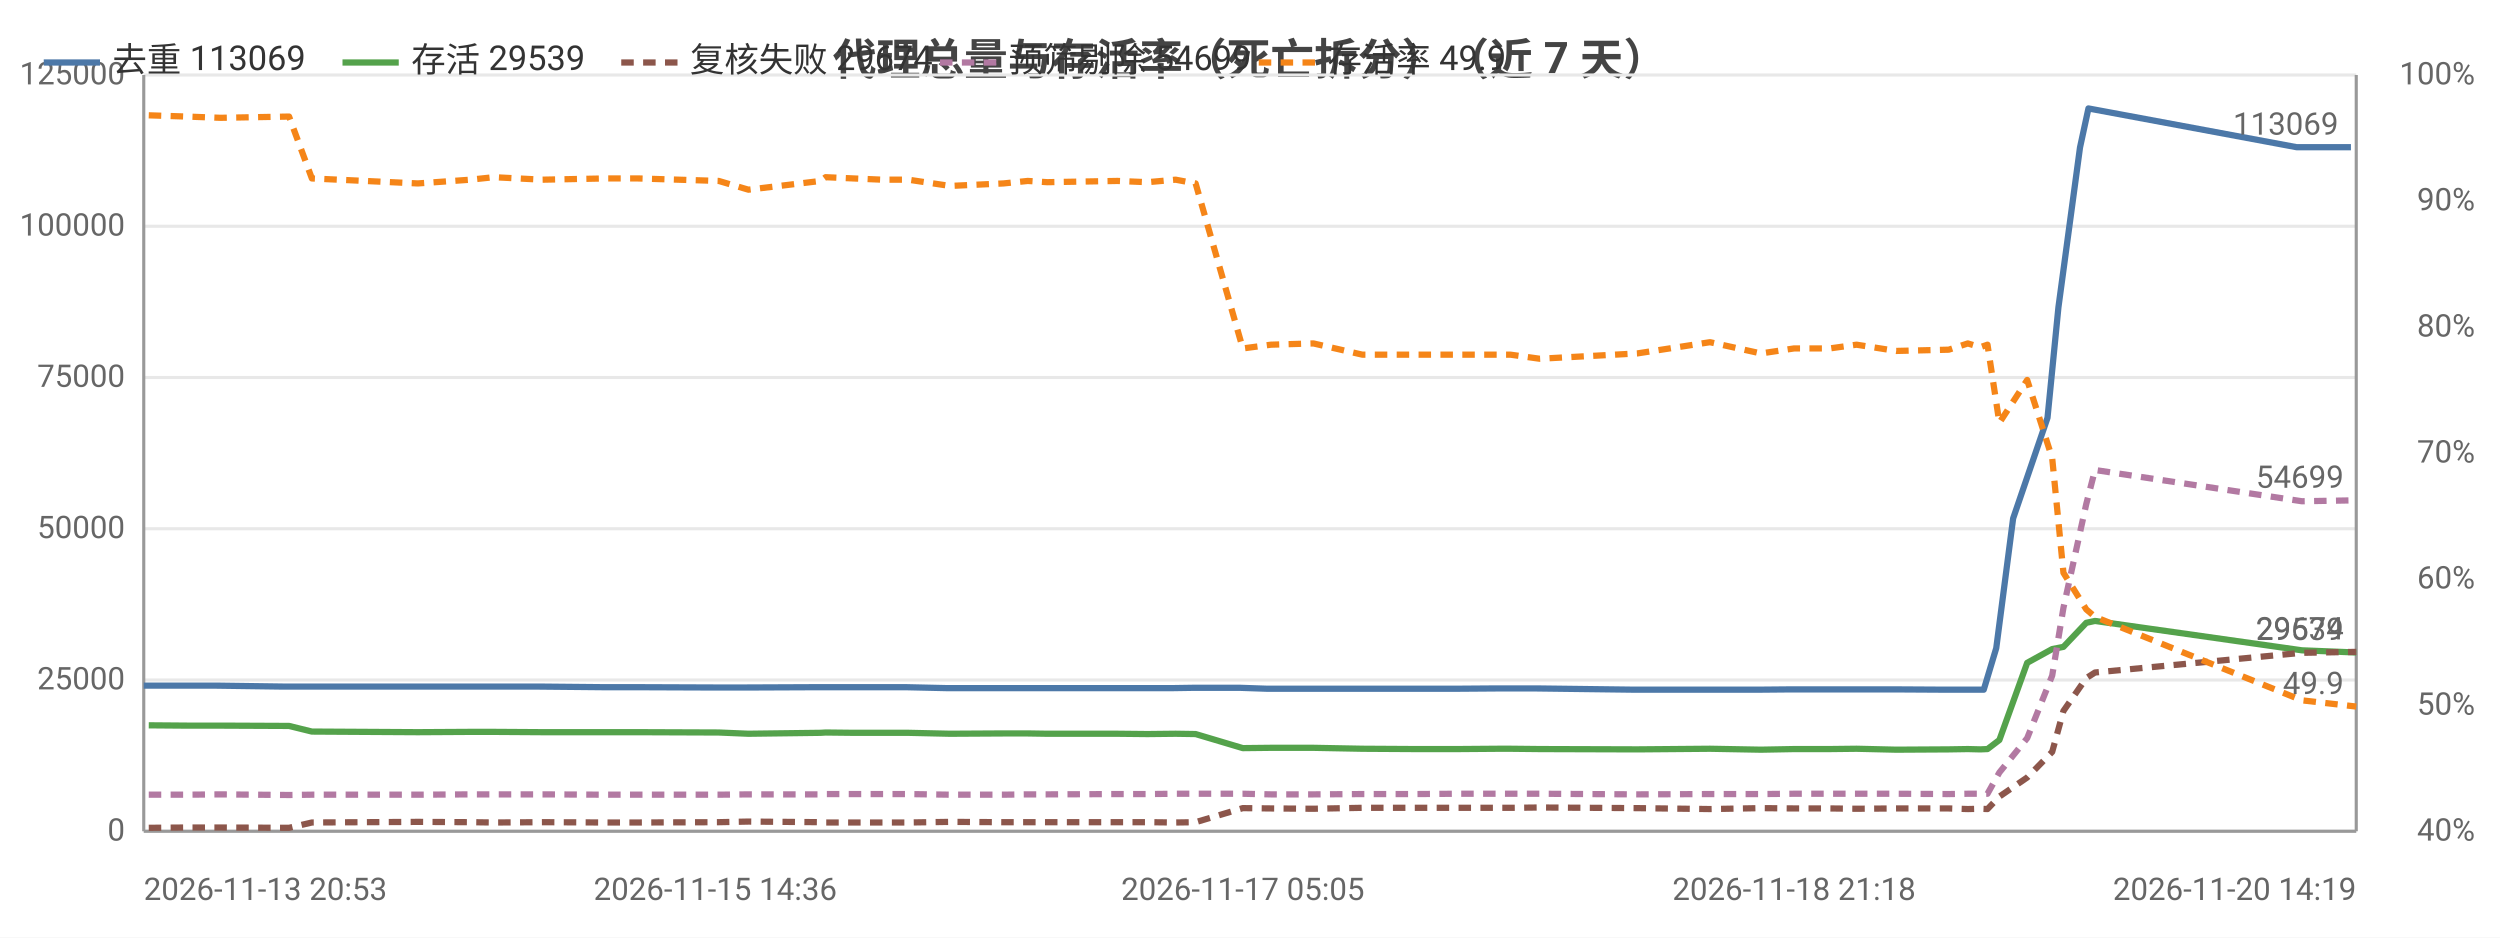
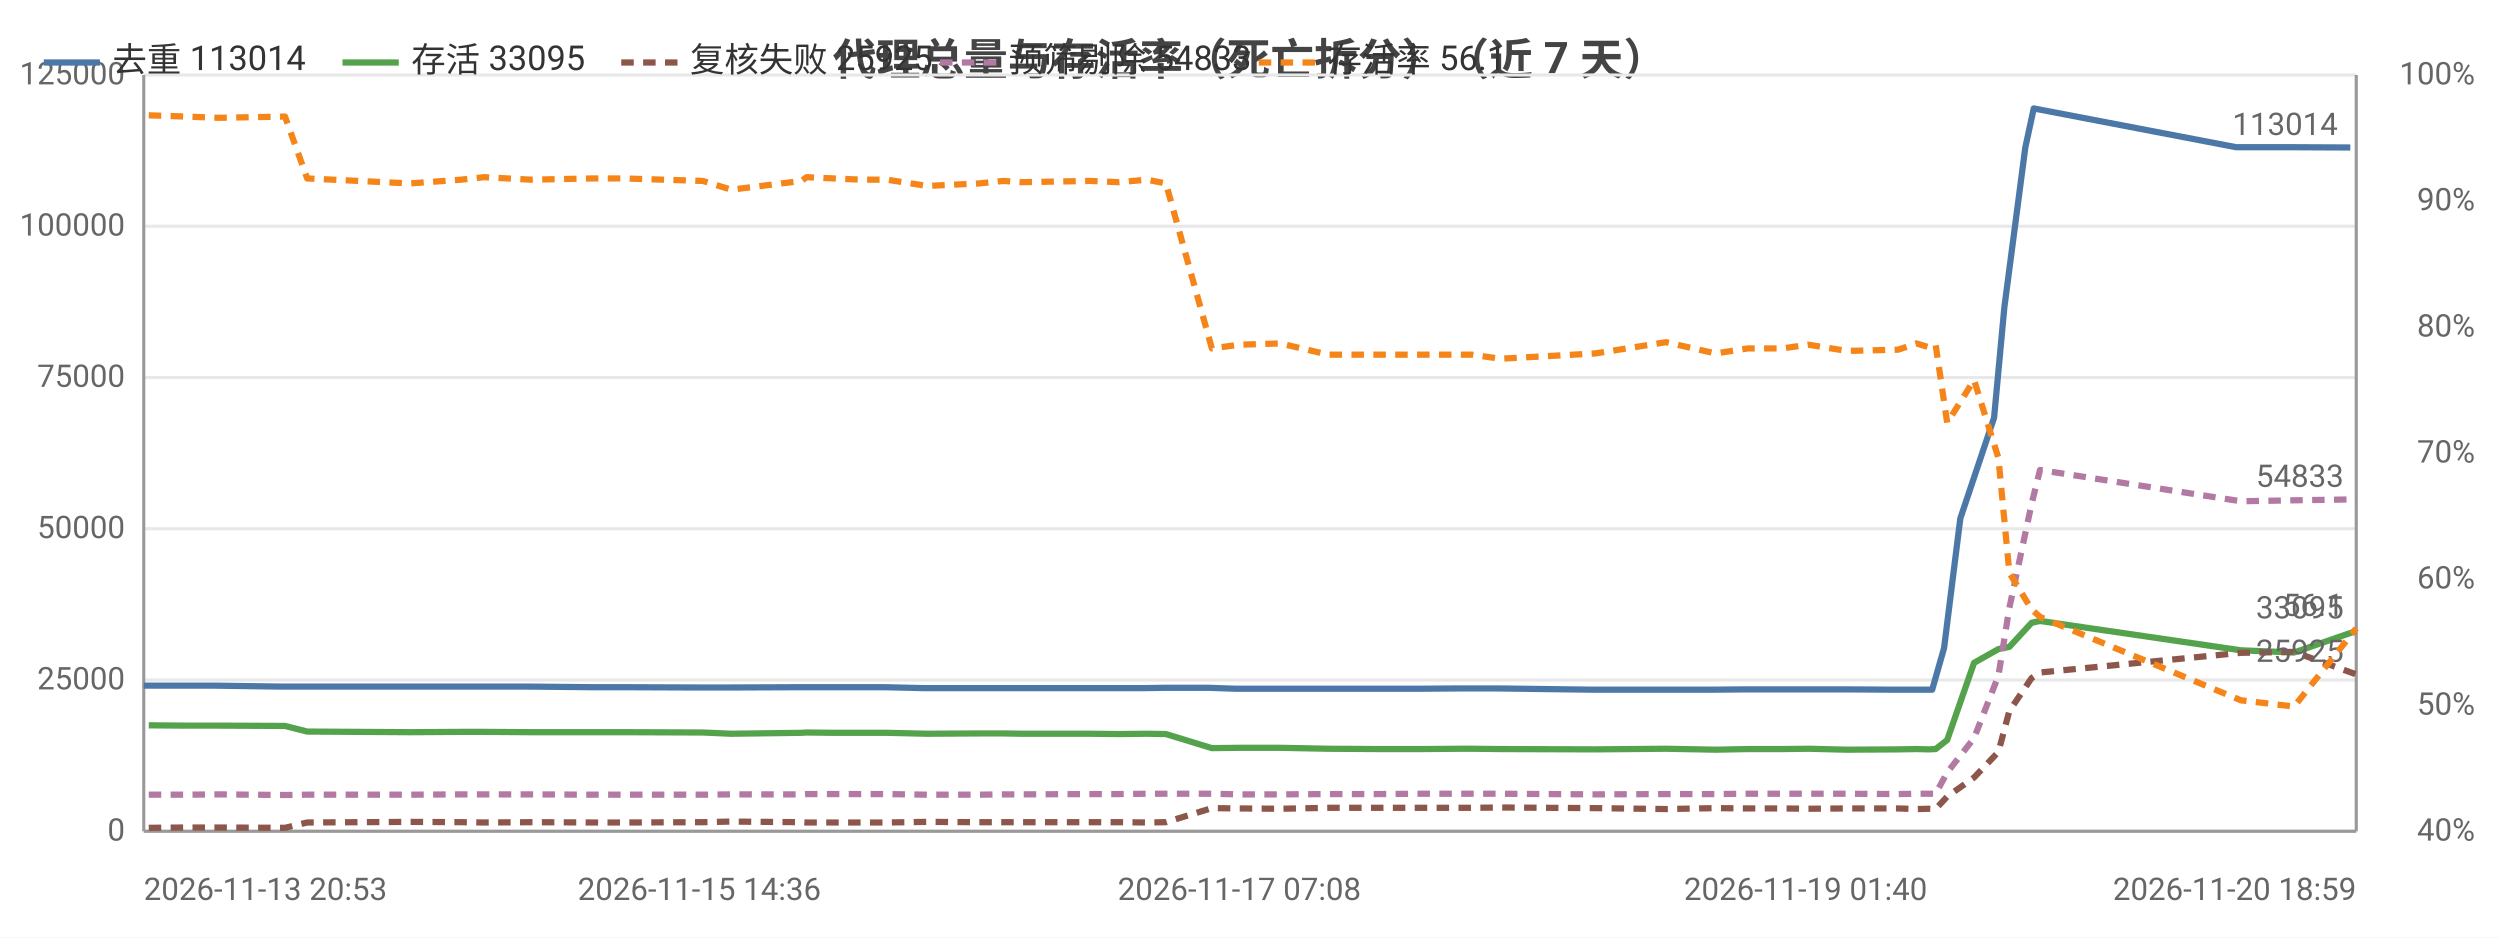
<svg xmlns="http://www.w3.org/2000/svg" width="800" height="300" viewBox="0 0 800 300">
  <rect width="800" height="300" fill="#ffffff" />
  <style>text{font-family:system-ui,-apple-system,'Segoe UI',Roboto,'PingFang SC','Microsoft YaHei','Noto Sans CJK SC',sans-serif}.g{stroke:#e8e8e8;stroke-width:1}.a{stroke:#999;stroke-width:1}.t{font-size:10px;fill:#666}.m{font-size:10px;text-anchor:middle;fill:#666}.e{font-size:10px;text-anchor:end;fill:#666}.l{font-size:11px;fill:#333}.tt{font-size:14px;font-weight:600;text-anchor:middle;fill:#444}.em{font-size:13px;text-anchor:middle;fill:#999}</style>
  <text class="tt" x="400.0" y="24">代理总量与存活率（死亡拆分）（近 7 天）</text>
  <line class="g" x1="46" y1="266" x2="754" y2="266" />
  <text class="e" x="40" y="269">0</text>
  <line class="g" x1="46" y1="217.6" x2="754" y2="217.6" />
  <text class="e" x="40" y="220.6">25000</text>
  <line class="g" x1="46" y1="169.2" x2="754" y2="169.2" />
  <text class="e" x="40" y="172.2">50000</text>
  <line class="g" x1="46" y1="120.8" x2="754" y2="120.8" />
  <text class="e" x="40" y="123.8">75000</text>
  <line class="g" x1="46" y1="72.4" x2="754" y2="72.4" />
  <text class="e" x="40" y="75.4">100000</text>
  <line class="g" x1="46" y1="24" x2="754" y2="24" />
  <text class="e" x="40" y="27">125000</text>
  <text class="e" x="792" y="269">40%</text>
  <text class="e" x="792" y="228.7">50%</text>
  <text class="e" x="792" y="188.3">60%</text>
  <text class="e" x="792" y="148">70%</text>
  <text class="e" x="792" y="107.7">80%</text>
  <text class="e" x="792" y="67.3">90%</text>
  <text class="e" x="792" y="27">100%</text>
  <line class="a" x1="754" y1="24" x2="754" y2="266" />
  <line class="a" x1="46" y1="24" x2="46" y2="266" />
  <line class="a" x1="46" y1="266" x2="754" y2="266" />
-   <polyline fill="none" stroke="#4c78a8" stroke-width="2" stroke-linejoin="round" points="46,219.4 58.4,219.4 69.0,219.4 90.5,219.7 98.2,219.7 130.4,219.7 132.0,219.7 148.8,219.7 156.6,219.7 172.3,219.7 192.9,219.9 203.4,219.9 228.9,220.0 238.5,220.0 261.6,219.9 263.3,219.9 272.1,219.9 281.4,219.9 289.8,219.9 302.9,220.2 320.0,220.2 327.8,220.2 334.2,220.2 356.5,220.2 366.3,220.2 375.3,220.2 381.7,220.1 396.9,220.1 405.6,220.4 419.3,220.4 435.0,220.4 451.5,220.4 465.5,220.4 478.7,220.3 482.6,220.3 491.8,220.3 523.1,220.7 546.4,220.7 562.4,220.7 573.3,220.6 584.7,220.6 593.2,220.6 605.9,220.6 622.7,220.7 628.9,220.7 632.9,220.7 634.8,220.7 638.8,207.4 644.2,165.9 655.2,133.7 658.7,98.3 665.6,47.2 668.3,34.7 734.9,47.1 752.3,47.1" />
+   <polyline fill="none" stroke="#4c78a8" stroke-width="2" stroke-linejoin="round" points="46,219.4 58.0,219.4 68.4,219.4 89.2,219.7 96.7,219.7 128.0,219.7 129.6,219.7 145.9,219.7 153.5,219.7 168.7,219.7 188.8,219.9 199.0,219.9 223.8,220.0 233.1,220.0 255.6,219.9 257.2,219.9 265.8,219.9 274.8,219.9 282.9,219.9 295.7,220.2 312.3,220.2 319.9,220.2 326.1,220.2 347.8,220.2 357.3,220.2 366.1,220.2 372.3,220.1 387.0,220.1 395.5,220.4 408.8,220.4 424.0,220.4 440.1,220.4 453.7,220.4 466.5,220.3 470.3,220.3 479.2,220.3 509.7,220.7 532.3,220.7 547.9,220.7 558.4,220.6 569.6,220.6 577.8,220.6 590.2,220.6 606.5,220.7 612.5,220.7 616.4,220.7 618.3,220.7 622.1,207.4 627.3,165.9 638.1,133.7 641.4,98.3 648.1,47.2 650.8,34.7 715.5,47.1 732.4,47.1 752.1,47.2" />
  <circle cx="46" cy="219.4" r="4" fill="transparent" />
-   <circle cx="90.5" cy="219.7" r="4" fill="transparent" />
-   <circle cx="132.0" cy="219.7" r="4" fill="transparent" />
-   <circle cx="172.3" cy="219.7" r="4" fill="transparent" />
-   <circle cx="203.4" cy="219.9" r="4" fill="transparent" />
-   <circle cx="261.6" cy="219.9" r="4" fill="transparent" />
-   <circle cx="281.4" cy="219.9" r="4" fill="transparent" />
-   <circle cx="320.0" cy="220.2" r="4" fill="transparent" />
-   <circle cx="356.5" cy="220.2" r="4" fill="transparent" />
-   <circle cx="381.7" cy="220.1" r="4" fill="transparent" />
-   <circle cx="405.6" cy="220.4" r="4" fill="transparent" />
-   <circle cx="451.5" cy="220.4" r="4" fill="transparent" />
-   <circle cx="482.6" cy="220.3" r="4" fill="transparent" />
-   <circle cx="546.4" cy="220.7" r="4" fill="transparent" />
-   <circle cx="584.7" cy="220.6" r="4" fill="transparent" />
-   <circle cx="622.7" cy="220.7" r="4" fill="transparent" />
-   <circle cx="632.9" cy="220.7" r="4" fill="transparent" />
-   <circle cx="644.2" cy="165.9" r="4" fill="transparent" />
-   <circle cx="665.6" cy="47.2" r="4" fill="transparent" />
-   <circle cx="752.3" cy="47.1" r="4" fill="transparent" />
-   <text class="t" x="748.3" y="43.1" text-anchor="end" fill="#4c78a8">113069</text>
-   <polyline fill="none" stroke="#54a24b" stroke-width="2" stroke-linejoin="round" points="47.6,232.1 59.8,232.2 70.6,232.2 92.5,232.3 99.8,234.1 133.7,234.3 150.5,234.2 158.0,234.2 173.6,234.3 193.7,234.3 204.2,234.3 230.0,234.4 239.5,234.8 262.6,234.5 264.2,234.4 273.1,234.5 282.3,234.5 290.7,234.5 304.0,234.8 321.1,234.7 328.9,234.7 335.1,234.8 357.6,234.8 367.2,234.9 376.2,234.8 382.6,234.9 397.7,239.4 406.7,239.3 420.3,239.3 436.0,239.6 452.6,239.7 466.6,239.7 479.5,239.6 483.4,239.6 492.7,239.7 523.9,239.8 547.2,239.6 563.5,239.9 574.1,239.7 585.5,239.7 594.1,239.6 606.8,239.9 623.6,239.8 629.7,239.7 633.7,239.8 636.0,239.7 639.8,236.8 648.7,212.1 656.7,207.7 660.3,207.0 667.6,199.3 670.4,198.7 736.6,208.1 754,208.8" />
+   <circle cx="89.2" cy="219.7" r="4" fill="transparent" />
+   <circle cx="129.6" cy="219.7" r="4" fill="transparent" />
+   <circle cx="168.7" cy="219.7" r="4" fill="transparent" />
+   <circle cx="223.8" cy="220.0" r="4" fill="transparent" />
+   <circle cx="255.6" cy="219.9" r="4" fill="transparent" />
+   <circle cx="274.8" cy="219.9" r="4" fill="transparent" />
+   <circle cx="312.3" cy="220.2" r="4" fill="transparent" />
+   <circle cx="347.8" cy="220.2" r="4" fill="transparent" />
+   <circle cx="372.3" cy="220.1" r="4" fill="transparent" />
+   <circle cx="408.8" cy="220.4" r="4" fill="transparent" />
+   <circle cx="453.7" cy="220.4" r="4" fill="transparent" />
+   <circle cx="479.2" cy="220.3" r="4" fill="transparent" />
+   <circle cx="547.9" cy="220.7" r="4" fill="transparent" />
+   <circle cx="577.8" cy="220.6" r="4" fill="transparent" />
+   <circle cx="606.5" cy="220.7" r="4" fill="transparent" />
+   <circle cx="618.3" cy="220.7" r="4" fill="transparent" />
+   <circle cx="638.1" cy="133.7" r="4" fill="transparent" />
+   <circle cx="650.8" cy="34.7" r="4" fill="transparent" />
+   <circle cx="752.1" cy="47.2" r="4" fill="transparent" />
+   <text class="t" x="748.1" y="43.2" text-anchor="end" fill="#4c78a8">113014</text>
+   <polyline fill="none" stroke="#54a24b" stroke-width="2" stroke-linejoin="round" points="47.6,232.1 59.4,232.2 70.0,232.2 91.2,232.3 98.3,234.1 131.2,234.3 147.5,234.2 154.9,234.2 170.0,234.3 189.6,234.3 199.7,234.3 224.9,234.4 234.0,234.8 256.5,234.5 258.1,234.4 266.7,234.5 275.6,234.5 283.8,234.5 296.7,234.8 313.3,234.7 321.0,234.7 327.0,234.8 348.8,234.8 358.1,234.9 367.0,234.8 373.1,234.9 387.8,239.4 396.6,239.3 409.7,239.3 425.1,239.6 441.2,239.7 454.7,239.7 467.3,239.6 471.1,239.6 480.1,239.7 510.5,239.8 533.1,239.6 549.0,239.9 559.3,239.7 570.3,239.7 578.7,239.6 591.0,239.9 607.4,239.8 613.3,239.7 617.2,239.8 619.4,239.7 623.1,236.8 631.7,212.1 639.5,207.7 643.0,207.0 650.1,199.3 652.8,198.7 717.1,208.1 734.1,208.8 754,201.9" />
  <circle cx="47.6" cy="232.1" r="4" fill="transparent" />
-   <circle cx="92.5" cy="232.3" r="4" fill="transparent" />
-   <circle cx="150.5" cy="234.2" r="4" fill="transparent" />
-   <circle cx="173.6" cy="234.3" r="4" fill="transparent" />
-   <circle cx="230.0" cy="234.4" r="4" fill="transparent" />
-   <circle cx="264.2" cy="234.4" r="4" fill="transparent" />
-   <circle cx="290.7" cy="234.5" r="4" fill="transparent" />
-   <circle cx="328.9" cy="234.7" r="4" fill="transparent" />
-   <circle cx="357.6" cy="234.8" r="4" fill="transparent" />
-   <circle cx="382.6" cy="234.9" r="4" fill="transparent" />
-   <circle cx="420.3" cy="239.3" r="4" fill="transparent" />
-   <circle cx="466.6" cy="239.7" r="4" fill="transparent" />
-   <circle cx="483.4" cy="239.6" r="4" fill="transparent" />
-   <circle cx="547.2" cy="239.6" r="4" fill="transparent" />
-   <circle cx="585.5" cy="239.7" r="4" fill="transparent" />
-   <circle cx="623.6" cy="239.8" r="4" fill="transparent" />
-   <circle cx="636.0" cy="239.7" r="4" fill="transparent" />
-   <circle cx="648.7" cy="212.1" r="4" fill="transparent" />
-   <circle cx="667.6" cy="199.3" r="4" fill="transparent" />
-   <circle cx="754" cy="208.8" r="4" fill="transparent" />
-   <text class="t" x="750" y="204.8" text-anchor="end" fill="#54a24b">29539</text>
-   <polyline fill="none" stroke="#8c564b" stroke-width="2" stroke-dasharray="4,3" stroke-linejoin="round" points="47.6,264.9 59.8,264.8 70.6,264.8 92.5,264.9 99.8,263.2 133.7,263.0 150.5,263.1 158.0,263.2 173.6,263.1 193.7,263.2 204.2,263.2 230.0,263.1 239.5,262.9 262.6,263.1 264.2,263.2 273.1,263.2 282.3,263.2 290.7,263.2 304.0,263.0 321.1,263.1 328.9,263.1 335.1,263.1 357.6,263.1 367.2,263.1 376.2,263.2 382.6,263.1 397.7,258.6 406.7,258.7 420.3,258.8 436.0,258.5 452.6,258.5 466.6,258.5 479.5,258.5 483.4,258.5 492.7,258.4 523.9,258.6 547.2,258.9 563.5,258.6 574.1,258.7 585.5,258.7 594.1,258.8 606.8,258.7 623.6,258.7 629.7,258.9 633.7,258.8 636.0,258.9 639.8,254.9 648.7,248.8 656.7,240.6 660.3,227.5 667.6,217.0 670.4,215.2 736.6,208.9 754,208.6" />
+   <circle cx="91.2" cy="232.3" r="4" fill="transparent" />
+   <circle cx="147.5" cy="234.2" r="4" fill="transparent" />
+   <circle cx="189.6" cy="234.3" r="4" fill="transparent" />
+   <circle cx="224.9" cy="234.4" r="4" fill="transparent" />
+   <circle cx="258.1" cy="234.4" r="4" fill="transparent" />
+   <circle cx="283.8" cy="234.5" r="4" fill="transparent" />
+   <circle cx="321.0" cy="234.7" r="4" fill="transparent" />
+   <circle cx="358.1" cy="234.9" r="4" fill="transparent" />
+   <circle cx="387.8" cy="239.4" r="4" fill="transparent" />
+   <circle cx="409.7" cy="239.3" r="4" fill="transparent" />
+   <circle cx="454.7" cy="239.7" r="4" fill="transparent" />
+   <circle cx="480.1" cy="239.7" r="4" fill="transparent" />
+   <circle cx="549.0" cy="239.9" r="4" fill="transparent" />
+   <circle cx="578.7" cy="239.6" r="4" fill="transparent" />
+   <circle cx="613.3" cy="239.7" r="4" fill="transparent" />
+   <circle cx="619.4" cy="239.7" r="4" fill="transparent" />
+   <circle cx="639.5" cy="207.7" r="4" fill="transparent" />
+   <circle cx="652.8" cy="198.7" r="4" fill="transparent" />
+   <circle cx="754" cy="201.9" r="4" fill="transparent" />
+   <text class="t" x="750" y="197.9" text-anchor="end" fill="#54a24b">33095</text>
+   <polyline fill="none" stroke="#8c564b" stroke-width="2" stroke-dasharray="4,3" stroke-linejoin="round" points="47.6,264.9 59.4,264.8 70.0,264.8 91.2,264.9 98.3,263.2 131.2,263.0 147.5,263.1 154.9,263.2 170.0,263.1 189.6,263.2 199.7,263.2 224.9,263.1 234.0,262.9 256.5,263.1 258.1,263.2 266.7,263.2 275.6,263.2 283.8,263.2 296.7,263.0 313.3,263.1 321.0,263.1 327.0,263.1 348.8,263.1 358.1,263.1 367.0,263.2 373.1,263.1 387.8,258.6 396.6,258.7 409.7,258.8 425.1,258.5 441.2,258.5 454.7,258.5 467.3,258.5 471.1,258.5 480.1,258.4 510.5,258.6 533.1,258.9 549.0,258.6 559.3,258.7 570.3,258.7 578.7,258.8 591.0,258.7 607.4,258.7 613.3,258.9 617.2,258.8 619.4,258.9 623.1,254.9 631.7,248.8 639.5,240.6 643.0,227.5 650.1,217.0 652.8,215.2 717.1,208.9 734.1,208.6 754,215.8" />
  <circle cx="47.6" cy="264.9" r="4" fill="transparent" />
-   <circle cx="92.5" cy="264.9" r="4" fill="transparent" />
-   <circle cx="150.5" cy="263.1" r="4" fill="transparent" />
-   <circle cx="173.6" cy="263.1" r="4" fill="transparent" />
-   <circle cx="230.0" cy="263.1" r="4" fill="transparent" />
-   <circle cx="264.2" cy="263.2" r="4" fill="transparent" />
-   <circle cx="290.7" cy="263.2" r="4" fill="transparent" />
-   <circle cx="328.9" cy="263.1" r="4" fill="transparent" />
-   <circle cx="357.6" cy="263.1" r="4" fill="transparent" />
-   <circle cx="382.6" cy="263.1" r="4" fill="transparent" />
-   <circle cx="420.3" cy="258.8" r="4" fill="transparent" />
-   <circle cx="466.6" cy="258.5" r="4" fill="transparent" />
-   <circle cx="483.4" cy="258.5" r="4" fill="transparent" />
-   <circle cx="547.2" cy="258.9" r="4" fill="transparent" />
-   <circle cx="585.5" cy="258.7" r="4" fill="transparent" />
-   <circle cx="623.6" cy="258.7" r="4" fill="transparent" />
-   <circle cx="636.0" cy="258.9" r="4" fill="transparent" />
-   <circle cx="648.7" cy="248.8" r="4" fill="transparent" />
-   <circle cx="667.6" cy="217.0" r="4" fill="transparent" />
-   <circle cx="754" cy="208.6" r="4" fill="transparent" />
-   <text class="t" x="750" y="204.6" text-anchor="end" fill="#8c564b">29674</text>
-   <polyline fill="none" stroke="#b279a2" stroke-width="2" stroke-dasharray="4,3" stroke-linejoin="round" points="47.6,254.3 59.8,254.3 70.6,254.2 92.5,254.4 99.8,254.3 133.7,254.3 150.5,254.2 158.0,254.2 173.6,254.2 193.7,254.3 204.2,254.3 230.0,254.3 239.5,254.2 262.6,254.2 264.2,254.1 273.1,254.1 282.3,254.1 290.7,254.1 304.0,254.3 321.1,254.3 328.9,254.2 335.1,254.2 357.6,254.1 367.2,254.1 376.2,254.0 382.6,254.0 397.7,254.0 406.7,254.2 420.3,254.2 436.0,254.1 452.6,254.1 466.6,254.0 479.5,254.0 483.4,254.0 492.7,254.0 523.9,254.2 547.2,254.1 563.5,254.1 574.1,254.0 585.5,254.0 594.1,254.0 606.8,254.0 623.6,254.1 629.7,254.0 633.7,254.0 636.0,254.0 639.8,247.2 648.7,236.2 656.7,216.2 660.3,194.5 667.6,161.3 670.4,150.4 736.6,160.4 754,160.1" />
+   <circle cx="91.2" cy="264.9" r="4" fill="transparent" />
+   <circle cx="147.5" cy="263.1" r="4" fill="transparent" />
+   <circle cx="189.6" cy="263.2" r="4" fill="transparent" />
+   <circle cx="224.9" cy="263.1" r="4" fill="transparent" />
+   <circle cx="258.1" cy="263.2" r="4" fill="transparent" />
+   <circle cx="283.8" cy="263.2" r="4" fill="transparent" />
+   <circle cx="321.0" cy="263.1" r="4" fill="transparent" />
+   <circle cx="358.1" cy="263.1" r="4" fill="transparent" />
+   <circle cx="387.8" cy="258.6" r="4" fill="transparent" />
+   <circle cx="409.7" cy="258.8" r="4" fill="transparent" />
+   <circle cx="454.7" cy="258.5" r="4" fill="transparent" />
+   <circle cx="480.1" cy="258.4" r="4" fill="transparent" />
+   <circle cx="549.0" cy="258.6" r="4" fill="transparent" />
+   <circle cx="578.7" cy="258.8" r="4" fill="transparent" />
+   <circle cx="613.3" cy="258.9" r="4" fill="transparent" />
+   <circle cx="619.4" cy="258.9" r="4" fill="transparent" />
+   <circle cx="639.5" cy="240.6" r="4" fill="transparent" />
+   <circle cx="652.8" cy="215.2" r="4" fill="transparent" />
+   <circle cx="754" cy="215.8" r="4" fill="transparent" />
+   <text class="t" x="750" y="211.8" text-anchor="end" fill="#8c564b">25925</text>
+   <polyline fill="none" stroke="#b279a2" stroke-width="2" stroke-dasharray="4,3" stroke-linejoin="round" points="47.6,254.3 59.4,254.3 70.0,254.2 91.2,254.4 98.3,254.3 131.2,254.3 147.5,254.2 154.9,254.2 170.0,254.2 189.6,254.3 199.7,254.3 224.9,254.3 234.0,254.2 256.5,254.2 258.1,254.1 266.7,254.1 275.6,254.1 283.8,254.1 296.7,254.3 313.3,254.3 321.0,254.2 327.0,254.2 348.8,254.1 358.1,254.1 367.0,254.0 373.1,254.0 387.8,254.0 396.6,254.2 409.7,254.2 425.1,254.1 441.2,254.1 454.7,254.0 467.3,254.0 471.1,254.0 480.1,254.0 510.5,254.2 533.1,254.1 549.0,254.1 559.3,254.0 570.3,254.0 578.7,254.0 591.0,254.0 607.4,254.1 613.3,254.0 617.2,254.0 619.4,254.0 623.1,247.2 631.7,236.2 639.5,216.2 643.0,194.5 650.1,161.3 652.8,150.4 717.1,160.4 734.1,160.1 754,159.8" />
  <circle cx="47.6" cy="254.3" r="4" fill="transparent" />
-   <circle cx="92.5" cy="254.4" r="4" fill="transparent" />
-   <circle cx="150.5" cy="254.2" r="4" fill="transparent" />
-   <circle cx="173.6" cy="254.2" r="4" fill="transparent" />
-   <circle cx="230.0" cy="254.3" r="4" fill="transparent" />
-   <circle cx="264.2" cy="254.1" r="4" fill="transparent" />
-   <circle cx="290.7" cy="254.1" r="4" fill="transparent" />
-   <circle cx="328.9" cy="254.2" r="4" fill="transparent" />
-   <circle cx="357.6" cy="254.1" r="4" fill="transparent" />
-   <circle cx="382.6" cy="254.0" r="4" fill="transparent" />
-   <circle cx="420.3" cy="254.2" r="4" fill="transparent" />
-   <circle cx="466.6" cy="254.0" r="4" fill="transparent" />
-   <circle cx="483.4" cy="254.0" r="4" fill="transparent" />
-   <circle cx="547.2" cy="254.1" r="4" fill="transparent" />
-   <circle cx="585.5" cy="254.0" r="4" fill="transparent" />
-   <circle cx="623.6" cy="254.1" r="4" fill="transparent" />
-   <circle cx="636.0" cy="254.0" r="4" fill="transparent" />
-   <circle cx="648.7" cy="236.2" r="4" fill="transparent" />
-   <circle cx="667.6" cy="161.3" r="4" fill="transparent" />
-   <circle cx="754" cy="160.1" r="4" fill="transparent" />
-   <text class="t" x="750" y="156.1" text-anchor="end" fill="#b279a2">54699</text>
-   <polyline fill="none" stroke="#f58518" stroke-width="2" stroke-dasharray="4,3" stroke-linejoin="round" points="47.6,36.9 59.8,37.3 70.6,37.7 92.5,37.3 99.8,57.1 133.7,58.7 150.5,57.5 158.0,56.7 173.6,57.5 193.7,57.1 204.2,57.1 230.0,57.9 239.5,60.7 262.6,57.9 264.2,56.7 273.1,57.1 282.3,57.5 290.7,57.5 304.0,59.5 321.1,58.7 328.9,57.9 335.1,58.3 357.6,57.9 367.2,58.3 376.2,57.5 382.6,58.7 397.7,111.5 406.7,110.3 420.3,109.9 436.0,113.5 452.6,113.5 466.6,113.5 479.5,113.5 483.4,113.5 492.7,114.8 523.9,113.1 547.2,109.5 563.5,113.1 574.1,111.5 585.5,111.5 594.1,110.3 606.8,112.3 623.6,111.9 629.7,109.9 633.7,111.1 636.0,110.3 639.8,135.3 648.7,121.6 656.7,146.6 660.3,183.3 667.6,195.0 670.4,197.4 736.6,224.1 754,226.1" />
+   <circle cx="91.2" cy="254.4" r="4" fill="transparent" />
+   <circle cx="147.5" cy="254.2" r="4" fill="transparent" />
+   <circle cx="189.6" cy="254.3" r="4" fill="transparent" />
+   <circle cx="224.9" cy="254.3" r="4" fill="transparent" />
+   <circle cx="258.1" cy="254.1" r="4" fill="transparent" />
+   <circle cx="283.8" cy="254.1" r="4" fill="transparent" />
+   <circle cx="321.0" cy="254.2" r="4" fill="transparent" />
+   <circle cx="358.1" cy="254.1" r="4" fill="transparent" />
+   <circle cx="387.8" cy="254.0" r="4" fill="transparent" />
+   <circle cx="409.7" cy="254.2" r="4" fill="transparent" />
+   <circle cx="454.7" cy="254.0" r="4" fill="transparent" />
+   <circle cx="480.1" cy="254.0" r="4" fill="transparent" />
+   <circle cx="549.0" cy="254.1" r="4" fill="transparent" />
+   <circle cx="578.7" cy="254.0" r="4" fill="transparent" />
+   <circle cx="613.3" cy="254.0" r="4" fill="transparent" />
+   <circle cx="619.4" cy="254.0" r="4" fill="transparent" />
+   <circle cx="639.5" cy="216.2" r="4" fill="transparent" />
+   <circle cx="652.8" cy="150.4" r="4" fill="transparent" />
+   <circle cx="754" cy="159.8" r="4" fill="transparent" />
+   <text class="t" x="750" y="155.8" text-anchor="end" fill="#b279a2">54833</text>
+   <polyline fill="none" stroke="#f58518" stroke-width="2" stroke-dasharray="4,3" stroke-linejoin="round" points="47.6,36.9 59.4,37.3 70.0,37.7 91.2,37.3 98.3,57.1 131.2,58.7 147.5,57.5 154.9,56.7 170.0,57.5 189.6,57.1 199.7,57.1 224.9,57.9 234.0,60.7 256.5,57.9 258.1,56.7 266.7,57.1 275.6,57.5 283.8,57.5 296.7,59.5 313.3,58.7 321.0,57.9 327.0,58.3 348.8,57.9 358.1,58.3 367.0,57.5 373.1,58.7 387.8,111.5 396.6,110.3 409.7,109.9 425.1,113.5 441.2,113.5 454.7,113.5 467.3,113.5 471.1,113.5 480.1,114.8 510.5,113.1 533.1,109.5 549.0,113.1 559.3,111.5 570.3,111.5 578.7,110.3 591.0,112.3 607.4,111.9 613.3,109.9 617.2,111.1 619.4,110.3 623.1,135.3 631.7,121.6 639.5,146.6 643.0,183.3 650.1,195.0 652.8,197.4 717.1,224.1 734.1,226.1 754,201.1" />
  <circle cx="47.6" cy="36.9" r="4" fill="transparent" />
-   <circle cx="92.5" cy="37.3" r="4" fill="transparent" />
-   <circle cx="150.5" cy="57.5" r="4" fill="transparent" />
-   <circle cx="173.6" cy="57.5" r="4" fill="transparent" />
-   <circle cx="230.0" cy="57.9" r="4" fill="transparent" />
-   <circle cx="264.2" cy="56.7" r="4" fill="transparent" />
-   <circle cx="290.7" cy="57.5" r="4" fill="transparent" />
-   <circle cx="328.9" cy="57.9" r="4" fill="transparent" />
-   <circle cx="357.6" cy="57.9" r="4" fill="transparent" />
-   <circle cx="382.6" cy="58.7" r="4" fill="transparent" />
-   <circle cx="420.3" cy="109.9" r="4" fill="transparent" />
-   <circle cx="466.6" cy="113.5" r="4" fill="transparent" />
-   <circle cx="483.4" cy="113.5" r="4" fill="transparent" />
-   <circle cx="547.2" cy="109.5" r="4" fill="transparent" />
-   <circle cx="585.5" cy="111.5" r="4" fill="transparent" />
-   <circle cx="623.6" cy="111.9" r="4" fill="transparent" />
-   <circle cx="636.0" cy="110.3" r="4" fill="transparent" />
-   <circle cx="648.7" cy="121.6" r="4" fill="transparent" />
-   <circle cx="667.6" cy="195.0" r="4" fill="transparent" />
-   <circle cx="754" cy="226.1" r="4" fill="transparent" />
-   <text class="t" x="750" y="222.1" text-anchor="end" fill="#f58518">49.9</text>
+   <circle cx="91.2" cy="37.3" r="4" fill="transparent" />
+   <circle cx="147.5" cy="57.5" r="4" fill="transparent" />
+   <circle cx="189.6" cy="57.1" r="4" fill="transparent" />
+   <circle cx="224.9" cy="57.9" r="4" fill="transparent" />
+   <circle cx="258.1" cy="56.7" r="4" fill="transparent" />
+   <circle cx="283.8" cy="57.5" r="4" fill="transparent" />
+   <circle cx="321.0" cy="57.9" r="4" fill="transparent" />
+   <circle cx="358.1" cy="58.3" r="4" fill="transparent" />
+   <circle cx="387.8" cy="111.5" r="4" fill="transparent" />
+   <circle cx="409.7" cy="109.9" r="4" fill="transparent" />
+   <circle cx="454.7" cy="113.5" r="4" fill="transparent" />
+   <circle cx="480.1" cy="114.8" r="4" fill="transparent" />
+   <circle cx="549.0" cy="113.1" r="4" fill="transparent" />
+   <circle cx="578.7" cy="110.3" r="4" fill="transparent" />
+   <circle cx="613.3" cy="109.9" r="4" fill="transparent" />
+   <circle cx="619.4" cy="110.3" r="4" fill="transparent" />
+   <circle cx="639.5" cy="146.6" r="4" fill="transparent" />
+   <circle cx="652.8" cy="197.4" r="4" fill="transparent" />
+   <circle cx="754" cy="201.1" r="4" fill="transparent" />
+   <text class="t" x="750" y="197.1" text-anchor="end" fill="#f58518">56.1</text>
  <text class="t" x="46" y="288">2026-11-13 20:53</text>
-   <text class="m" x="228.9" y="288">2026-11-15 14:36</text>
-   <text class="m" x="397.7" y="288">2026-11-17 05:05</text>
-   <text class="m" x="574.1" y="288">2026-11-18 21:18</text>
-   <text class="e" x="754" y="288">2026-11-20 14:19</text>
+   <text class="m" x="223.8" y="288">2026-11-15 14:36</text>
+   <text class="m" x="396.6" y="288">2026-11-17 07:08</text>
+   <text class="m" x="577.8" y="288">2026-11-19 01:40</text>
+   <text class="e" x="754" y="288">2026-11-20 18:59</text>
  <line x1="14.0" y1="20" x2="32.0" y2="20" stroke="#4c78a8" stroke-width="2" />
-   <text class="l" x="36.0" y="23">去重 113069</text>
+   <text class="l" x="36.0" y="23">去重 113014</text>
  <line x1="109.6" y1="20" x2="127.6" y2="20" stroke="#54a24b" stroke-width="2" />
-   <text class="l" x="131.6" y="23">存活 29539</text>
+   <text class="l" x="131.6" y="23">存活 33095</text>
  <line x1="198.8" y1="20" x2="216.8" y2="20" stroke="#8c564b" stroke-width="2" stroke-dasharray="4,3" />
-   <text class="l" x="220.8" y="23">复核失败 29674</text>
+   <text class="l" x="220.8" y="23">复核失败 25925</text>
  <line x1="300.8" y1="20" x2="318.8" y2="20" stroke="#b279a2" stroke-width="2" stroke-dasharray="4,3" />
-   <text class="l" x="322.8" y="23">预筛剔除 54699</text>
+   <text class="l" x="322.8" y="23">预筛剔除 54833</text>
  <line x1="402.8" y1="20" x2="420.8" y2="20" stroke="#f58518" stroke-width="2" stroke-dasharray="4,3" />
-   <text class="l" x="424.8" y="23">存活率 49.9</text>
+   <text class="l" x="424.8" y="23">存活率 56.1</text>
</svg>
